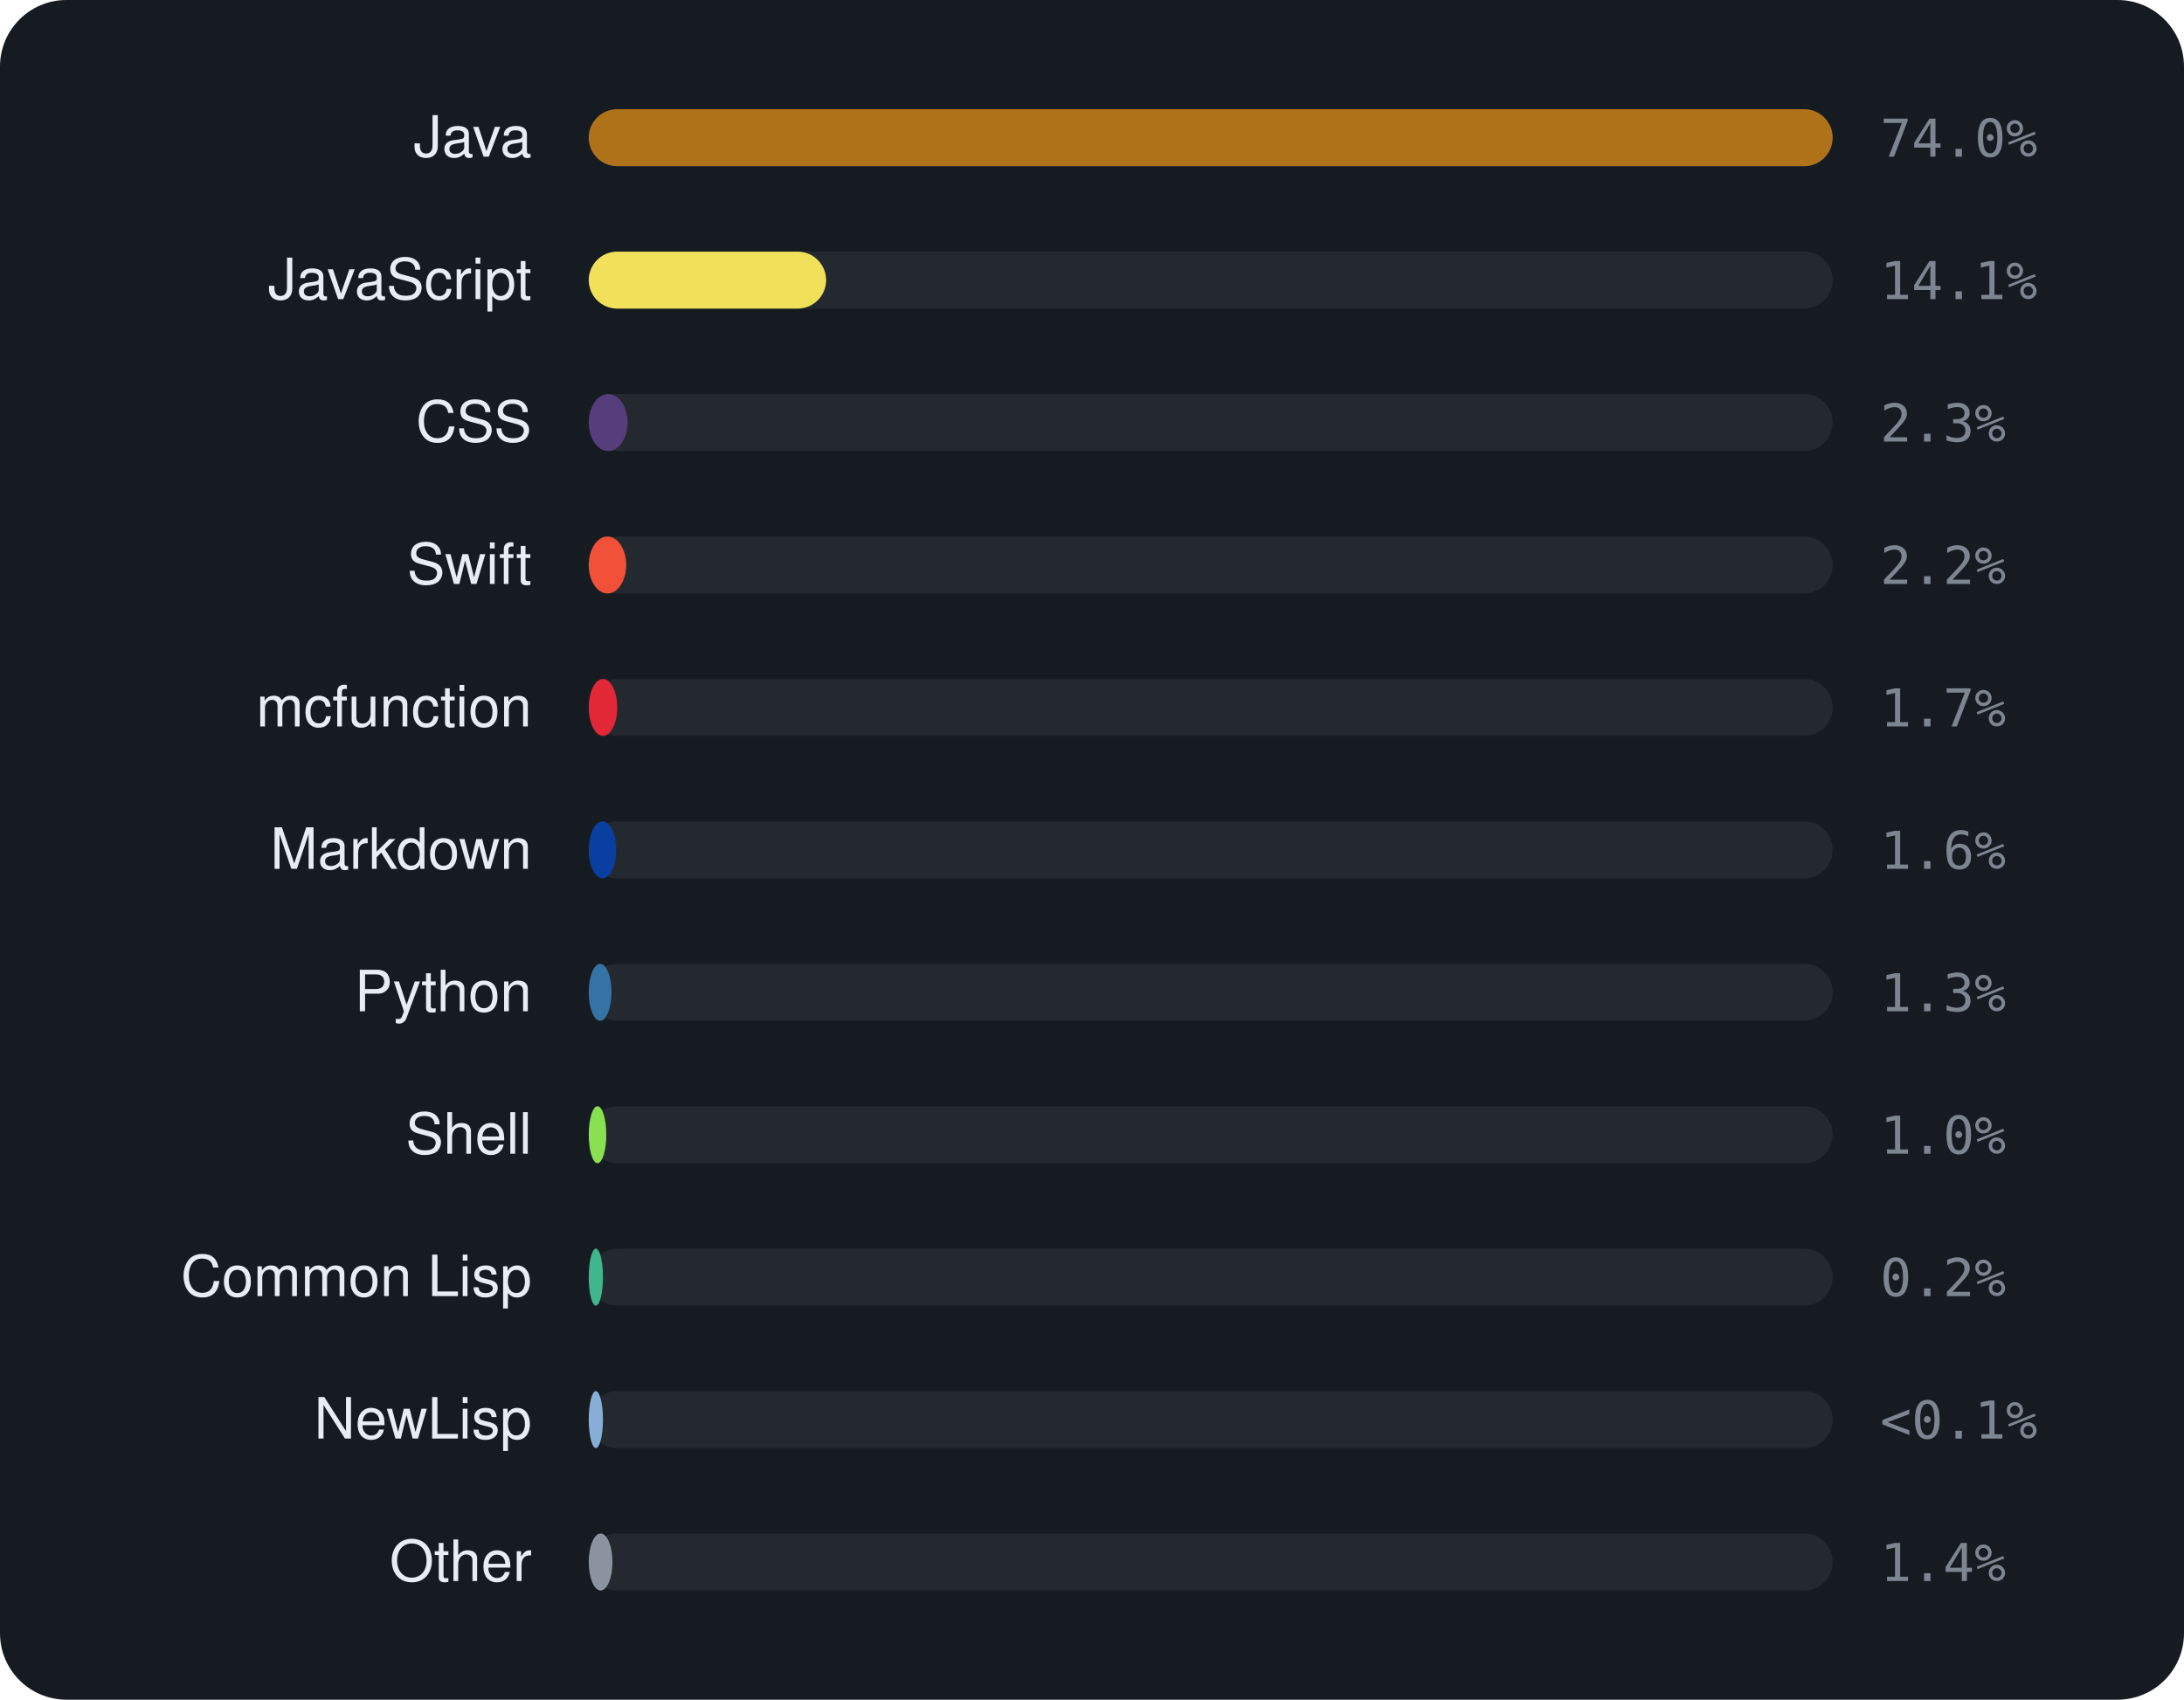
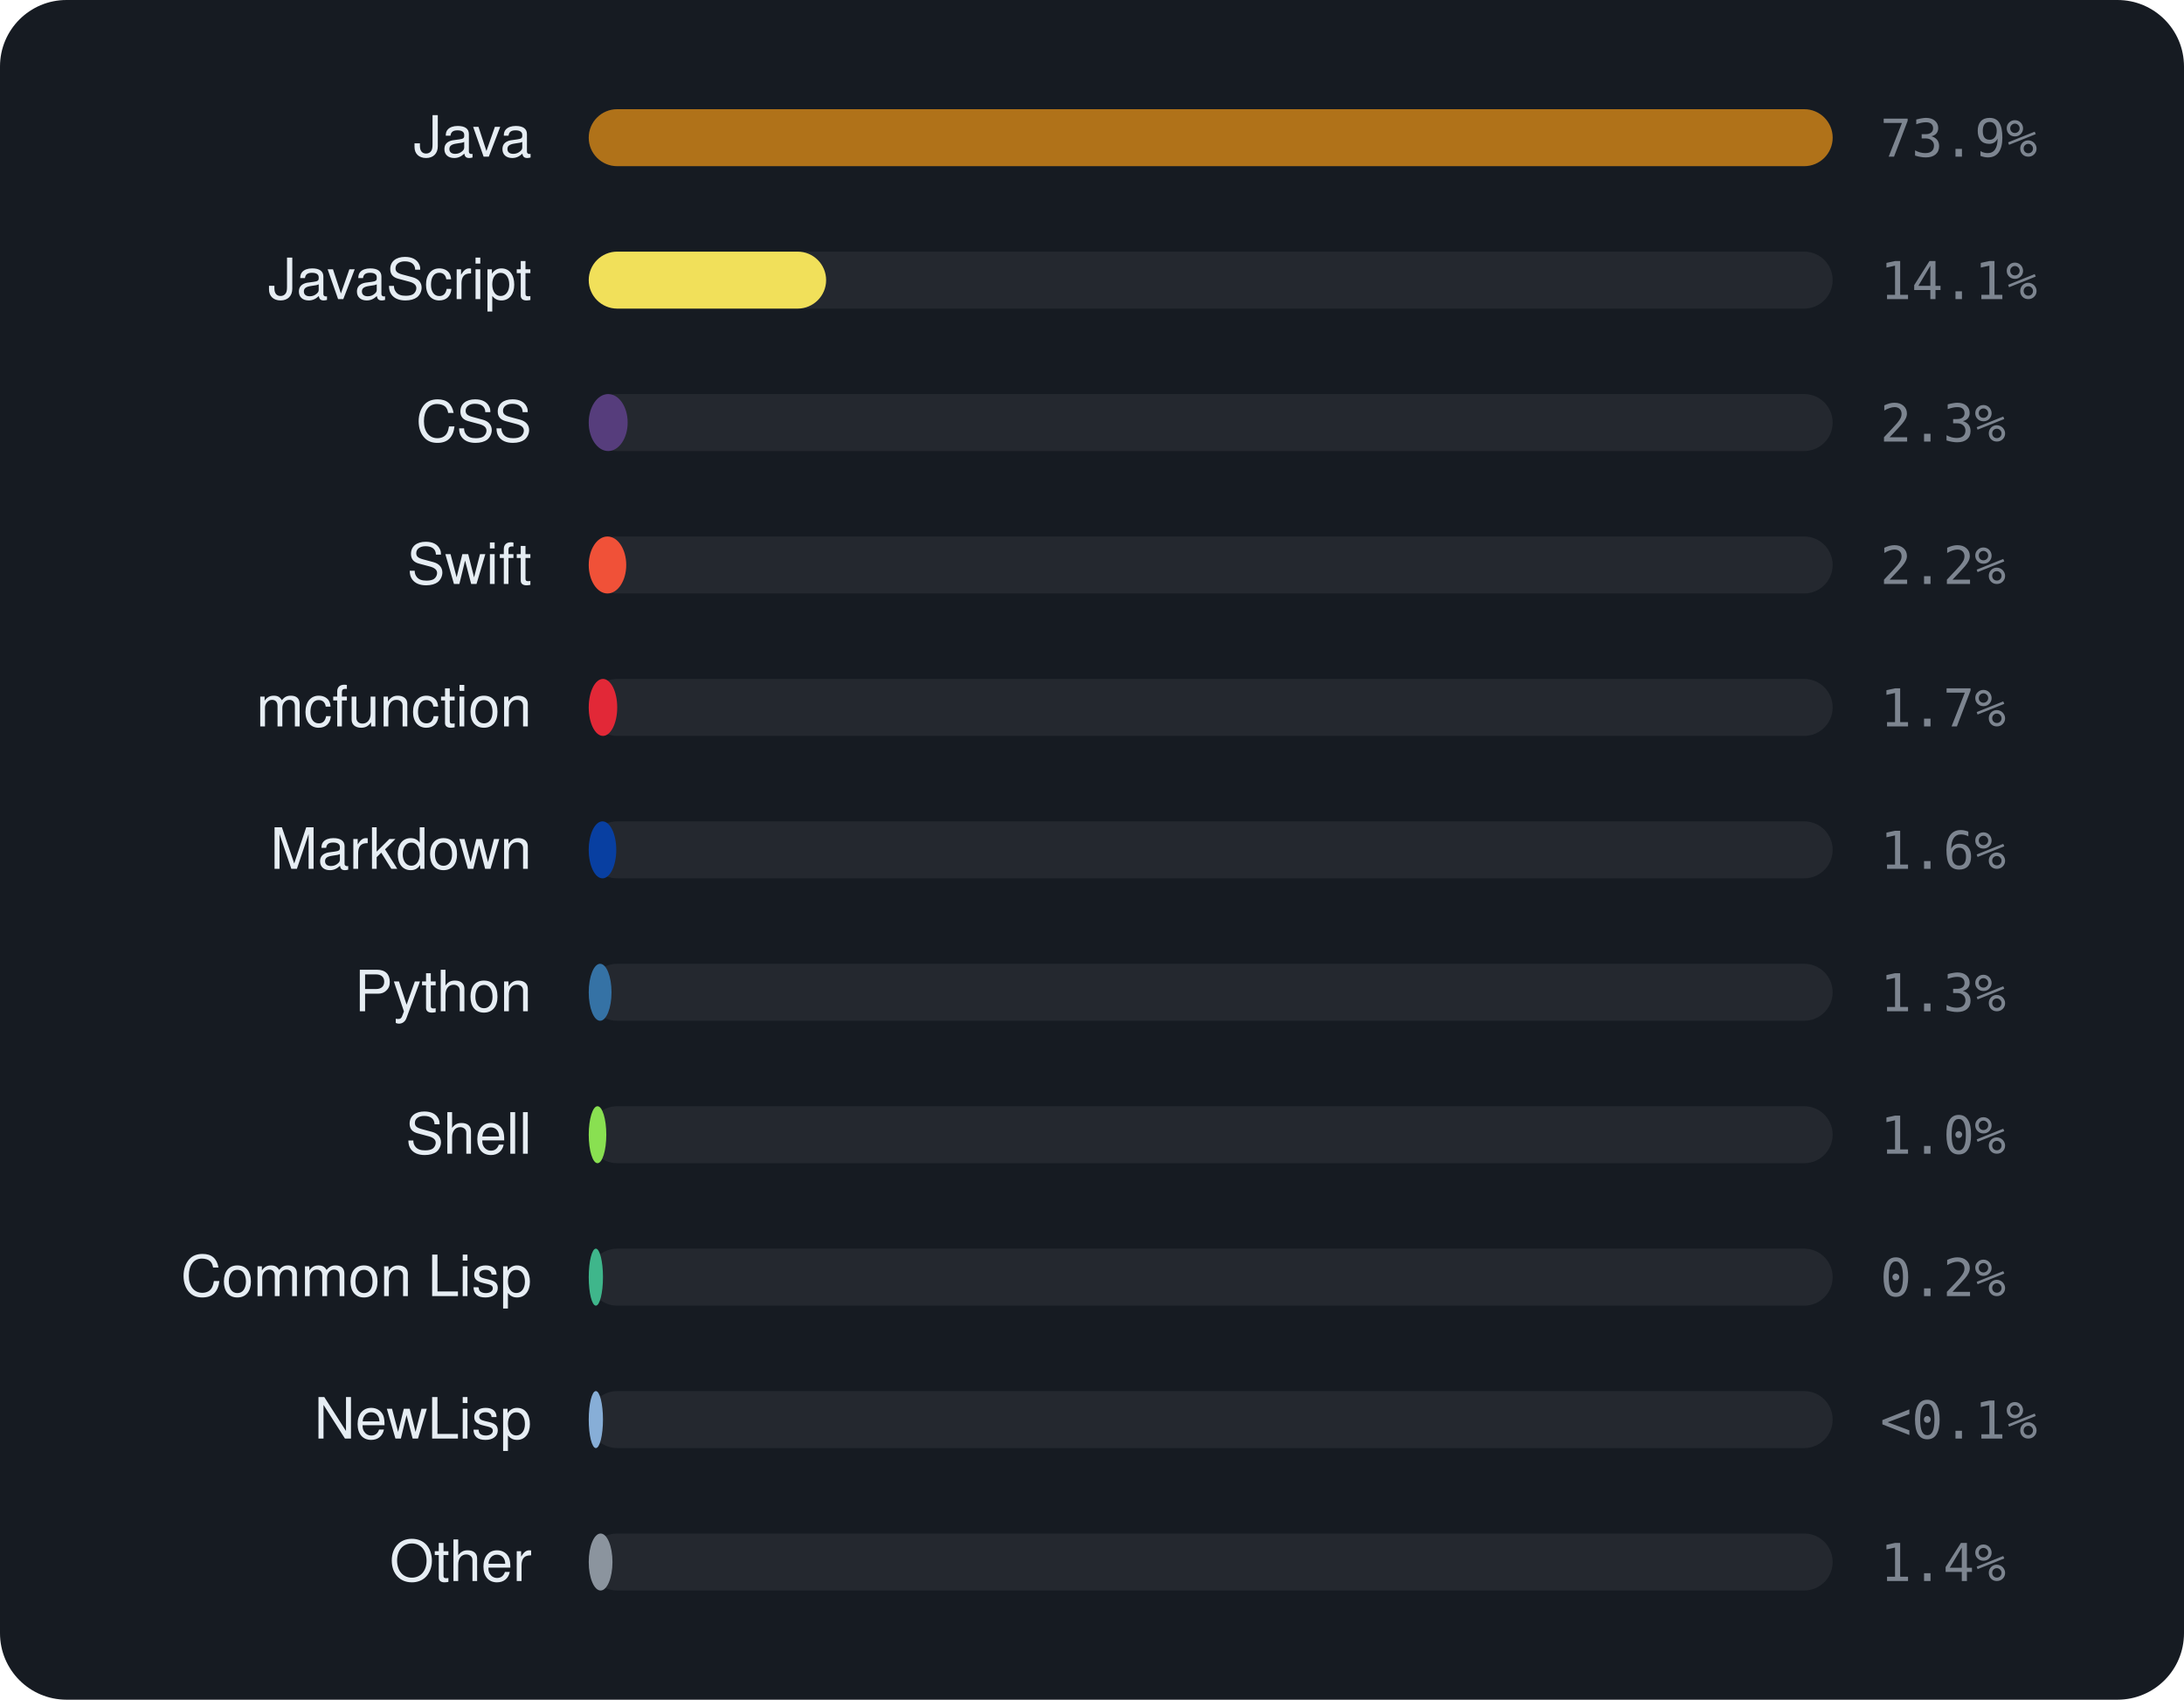
<svg xmlns="http://www.w3.org/2000/svg" viewBox="0 0 460 358" width="460" height="358" font-family="-apple-system,BlinkMacSystemFont,'Segoe UI',Helvetica,Arial,sans-serif">
  <rect width="460" height="358" rx="14" fill="#161b22" />
  <text x="112" y="33" text-anchor="end" font-size="12" fill="#e6edf3">Java</text>
  <rect x="124" y="23" width="262" height="12" rx="6" fill="rgba(255,255,255,0.06)" />
  <rect x="124" y="23" width="262.0" height="12" rx="6" fill="#b07219" />
-   <text x="396" y="33" font-size="11" font-family="monospace" fill="#7d8590">74.0%</text>
+   <text x="396" y="33" font-size="11" font-family="monospace" fill="#7d8590">73.9%</text>
  <text x="112" y="63" text-anchor="end" font-size="12" fill="#e6edf3">JavaScript</text>
  <rect x="124" y="53" width="262" height="12" rx="6" fill="rgba(255,255,255,0.06)" />
  <rect x="124" y="53" width="50.0" height="12" rx="6" fill="#f1e05a" />
  <text x="396" y="63" font-size="11" font-family="monospace" fill="#7d8590">14.1%</text>
  <text x="112" y="93" text-anchor="end" font-size="12" fill="#e6edf3">CSS</text>
  <rect x="124" y="83" width="262" height="12" rx="6" fill="rgba(255,255,255,0.06)" />
  <rect x="124" y="83" width="8.2" height="12" rx="6" fill="#563d7c" />
  <text x="396" y="93" font-size="11" font-family="monospace" fill="#7d8590">2.3%</text>
  <text x="112" y="123" text-anchor="end" font-size="12" fill="#e6edf3">Swift</text>
  <rect x="124" y="113" width="262" height="12" rx="6" fill="rgba(255,255,255,0.06)" />
  <rect x="124" y="113" width="7.9" height="12" rx="6" fill="#F05138" />
  <text x="396" y="123" font-size="11" font-family="monospace" fill="#7d8590">2.2%</text>
  <text x="112" y="153" text-anchor="end" font-size="12" fill="#e6edf3">mcfunction</text>
  <rect x="124" y="143" width="262" height="12" rx="6" fill="rgba(255,255,255,0.06)" />
  <rect x="124" y="143" width="6.0" height="12" rx="6" fill="#E22837" />
  <text x="396" y="153" font-size="11" font-family="monospace" fill="#7d8590">1.7%</text>
  <text x="112" y="183" text-anchor="end" font-size="12" fill="#e6edf3">Markdown</text>
  <rect x="124" y="173" width="262" height="12" rx="6" fill="rgba(255,255,255,0.06)" />
  <rect x="124" y="173" width="5.8" height="12" rx="6" fill="#083fa1" />
  <text x="396" y="183" font-size="11" font-family="monospace" fill="#7d8590">1.6%</text>
  <text x="112" y="213" text-anchor="end" font-size="12" fill="#e6edf3">Python</text>
  <rect x="124" y="203" width="262" height="12" rx="6" fill="rgba(255,255,255,0.06)" />
  <rect x="124" y="203" width="4.8" height="12" rx="6" fill="#3572A5" />
  <text x="396" y="213" font-size="11" font-family="monospace" fill="#7d8590">1.3%</text>
  <text x="112" y="243" text-anchor="end" font-size="12" fill="#e6edf3">Shell</text>
  <rect x="124" y="233" width="262" height="12" rx="6" fill="rgba(255,255,255,0.06)" />
  <rect x="124" y="233" width="3.7" height="12" rx="6" fill="#89e051" />
  <text x="396" y="243" font-size="11" font-family="monospace" fill="#7d8590">1.0%</text>
  <text x="112" y="273" text-anchor="end" font-size="12" fill="#e6edf3">Common Lisp</text>
  <rect x="124" y="263" width="262" height="12" rx="6" fill="rgba(255,255,255,0.06)" />
  <rect x="124" y="263" width="3.0" height="12" rx="6" fill="#3fb68b" />
  <text x="396" y="273" font-size="11" font-family="monospace" fill="#7d8590">0.2%</text>
  <text x="112" y="303" text-anchor="end" font-size="12" fill="#e6edf3">NewLisp</text>
  <rect x="124" y="293" width="262" height="12" rx="6" fill="rgba(255,255,255,0.06)" />
  <rect x="124" y="293" width="3.0" height="12" rx="6" fill="#87AED7" />
  <text x="396" y="303" font-size="11" font-family="monospace" fill="#7d8590">&lt;0.1%</text>
  <text x="112" y="333" text-anchor="end" font-size="12" fill="#e6edf3">Other</text>
  <rect x="124" y="323" width="262" height="12" rx="6" fill="rgba(255,255,255,0.06)" />
  <rect x="124" y="323" width="5.0" height="12" rx="6" fill="#8b949e" />
  <text x="396" y="333" font-size="11" font-family="monospace" fill="#7d8590">1.4%</text>
</svg>
